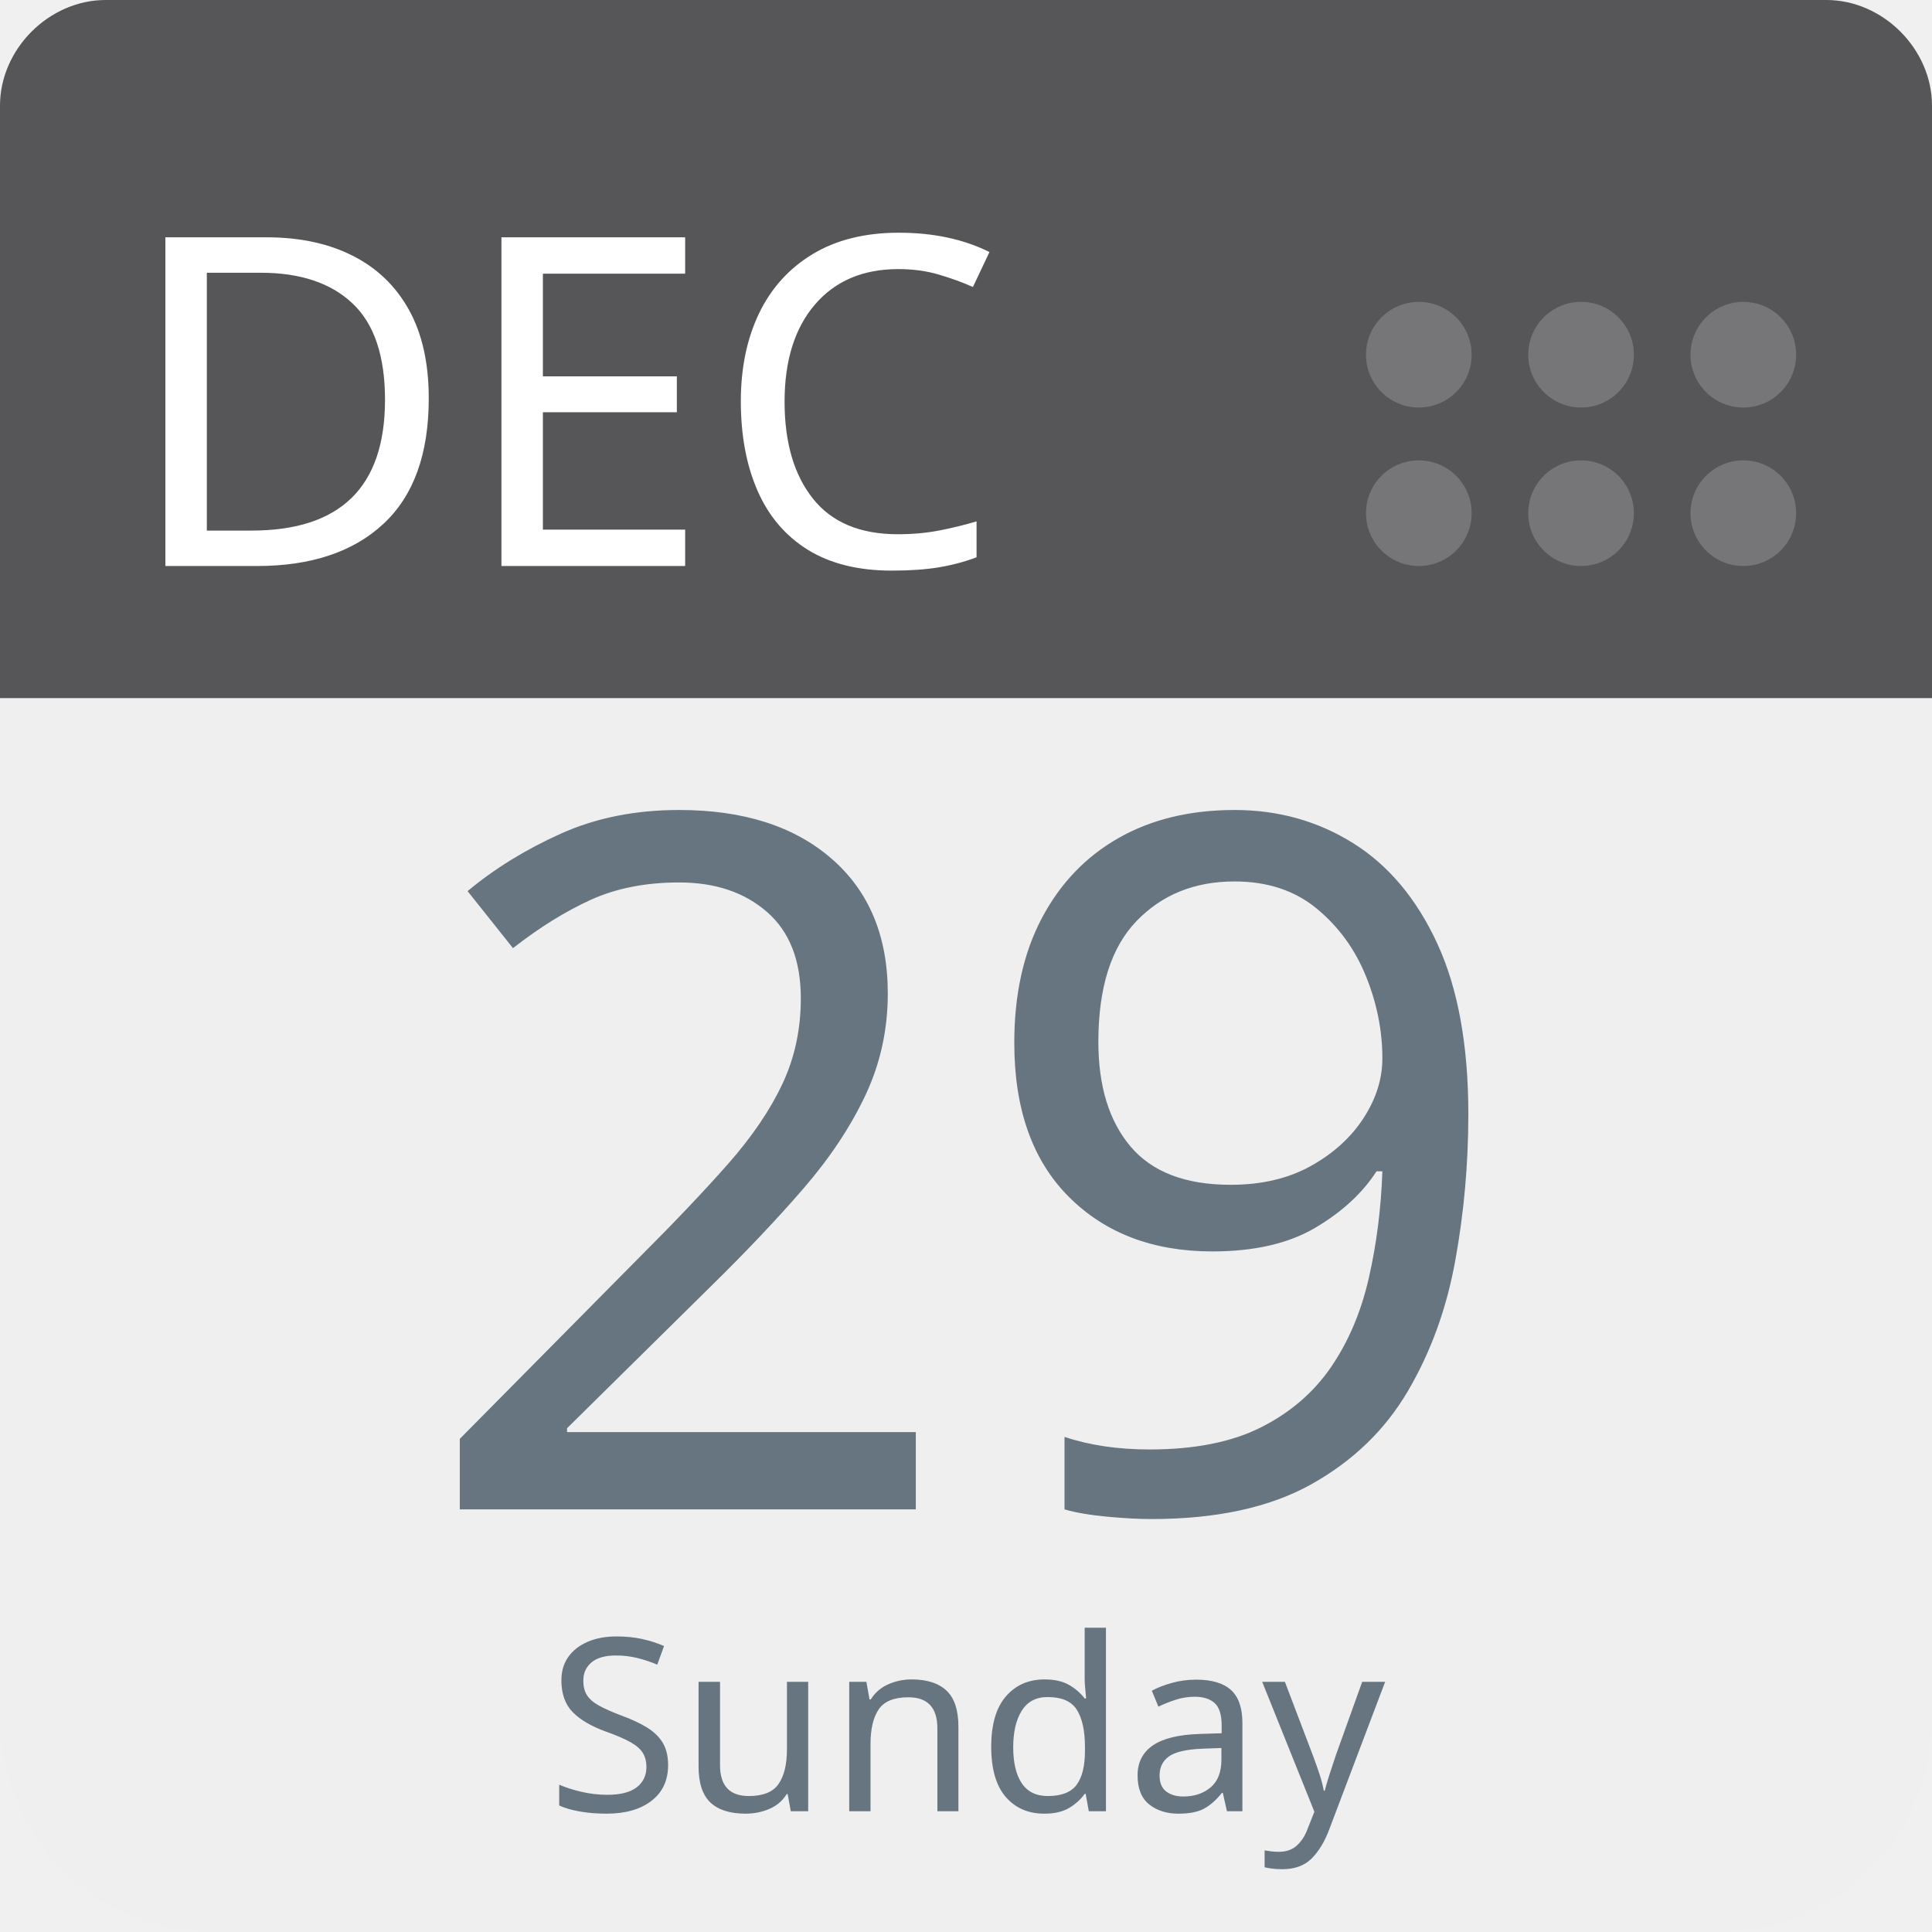
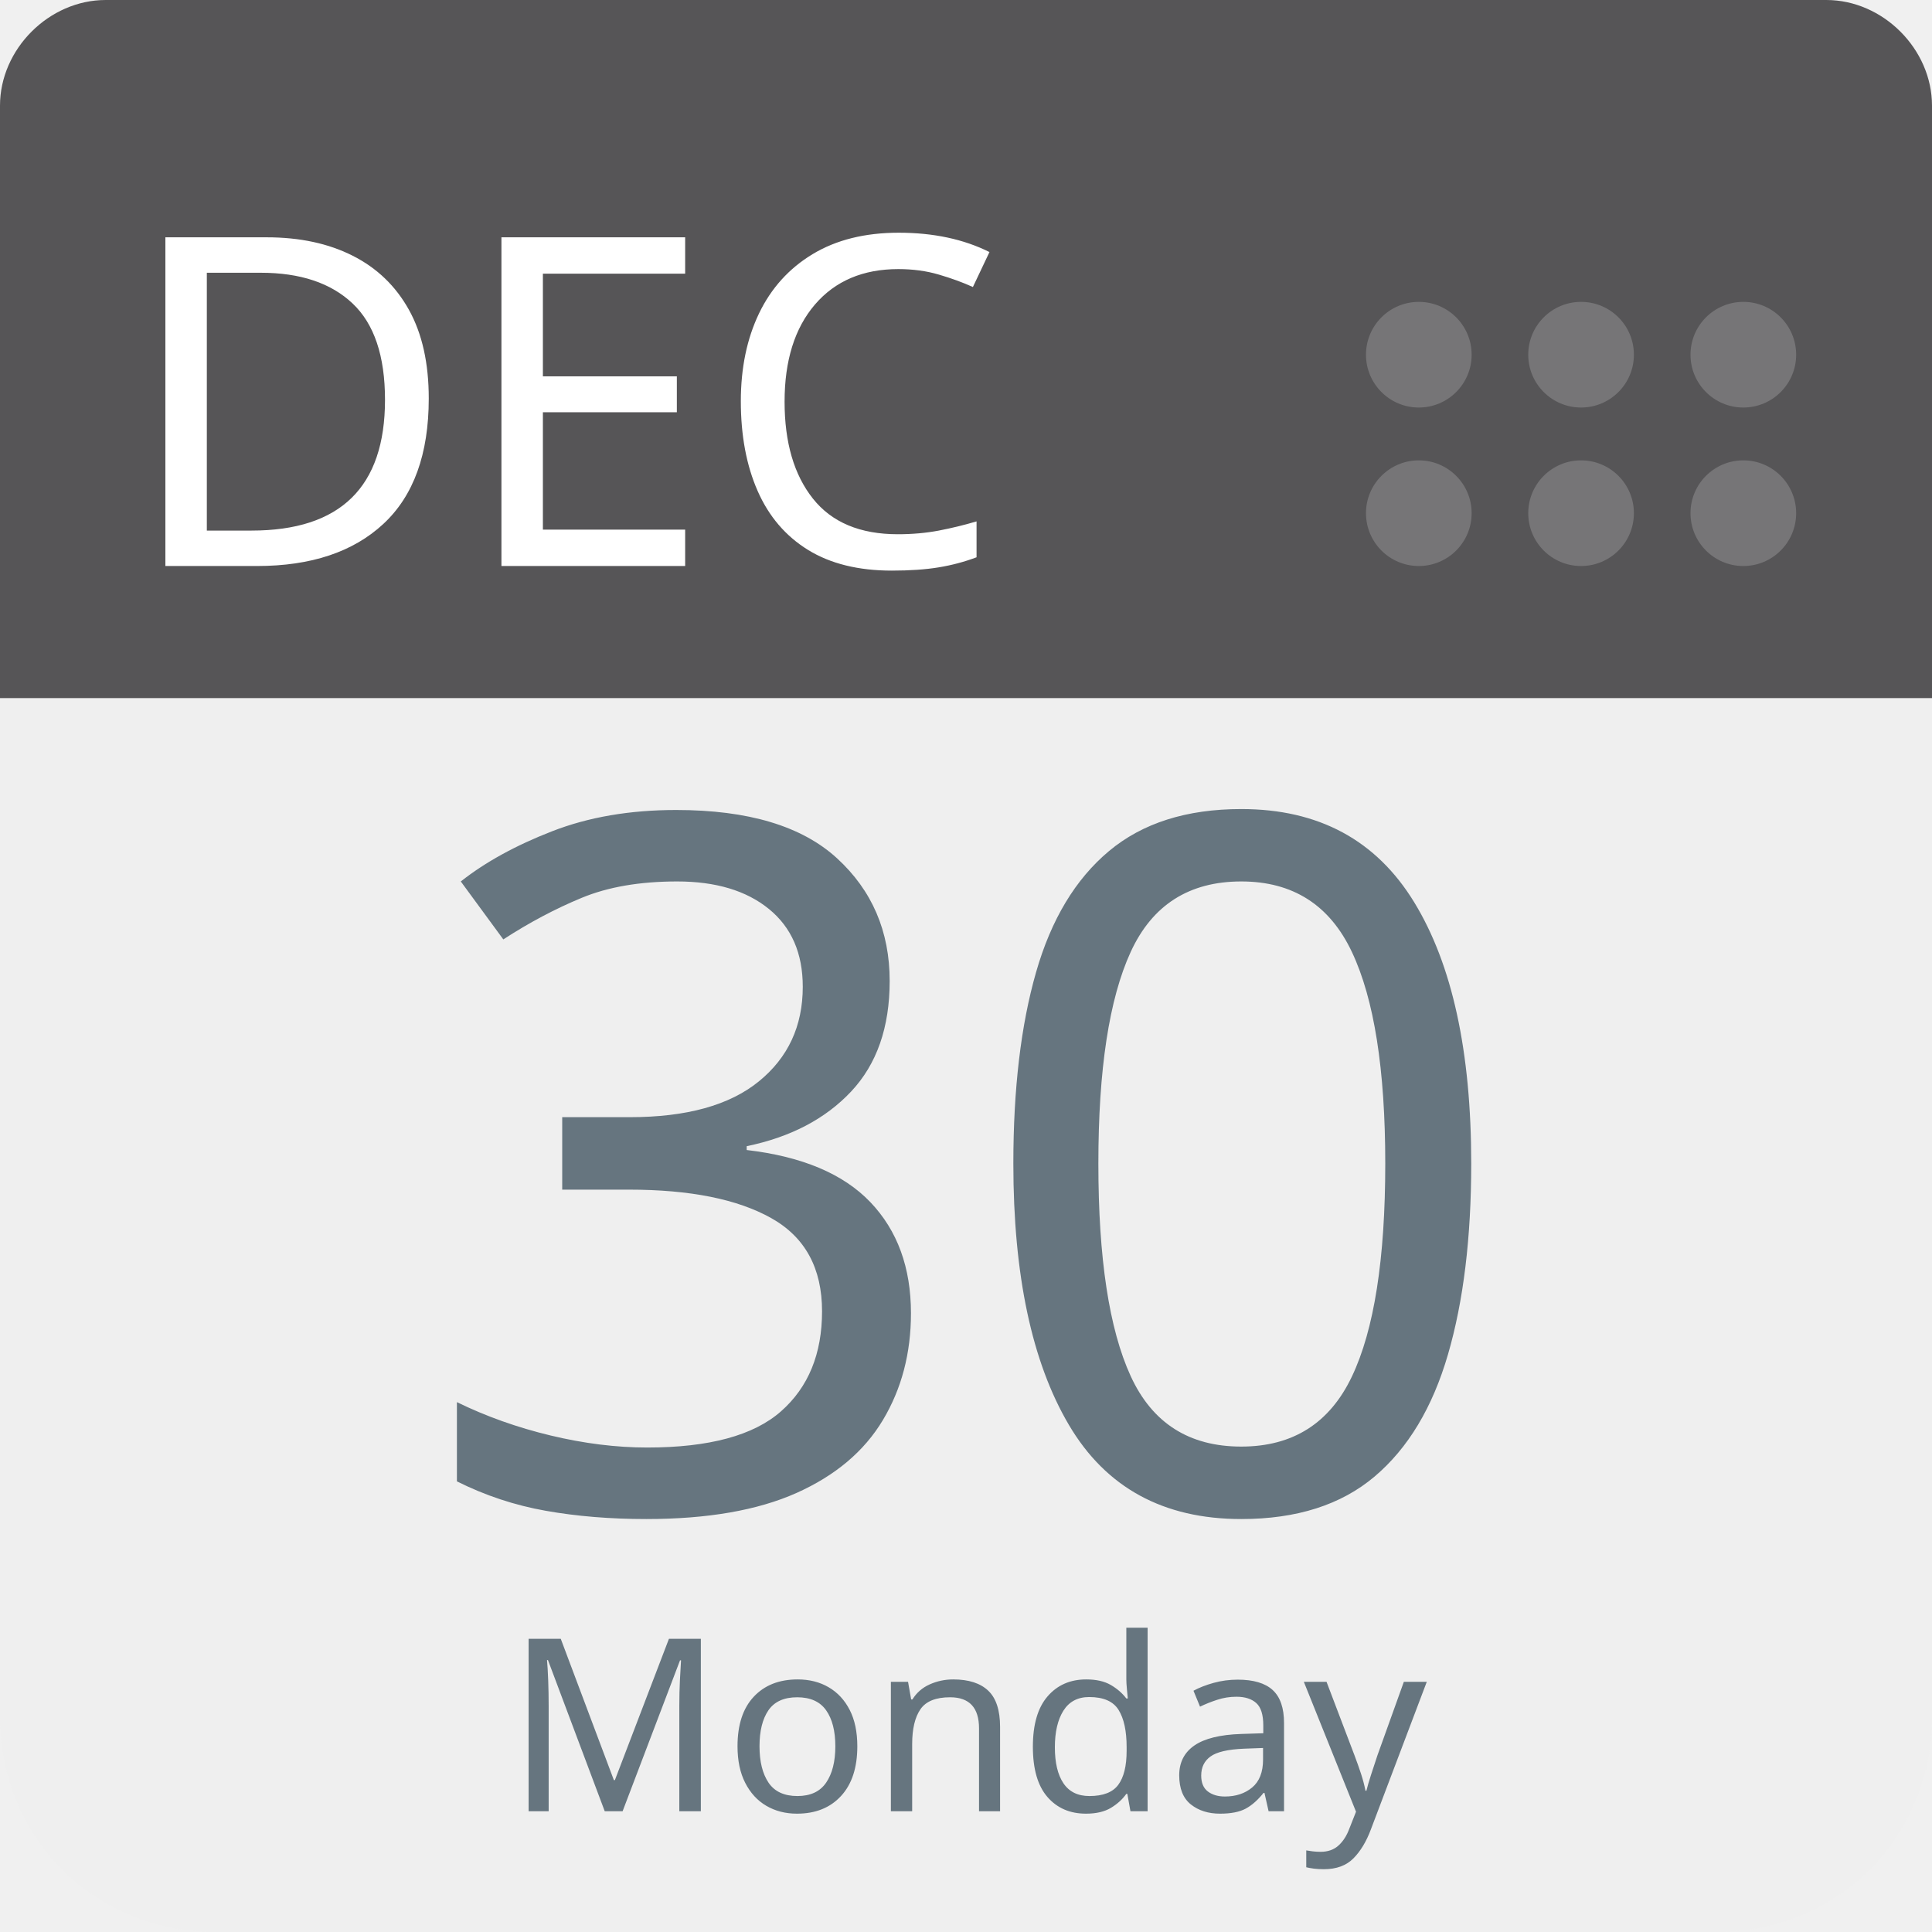
<svg xmlns="http://www.w3.org/2000/svg" aria-label="Calendar" role="img" viewBox="0 0 512 512" width="100%" height="100%" style="cursor: default">
      null
      <path d="m512,455c0,32 -25,57 -57,57l-398,0c-32,0 -57,-25 -57,-57l0,-327c0,-31 25,-57 57,-57l398,0c32,0 57,26 57,57l0,327z" fill="#efefef" />
  <path d="m484,0l-47,0l-409,0c-15,0 -28,13 -28,28l0,157l512,0l0,-157c0,-15 -13,-28 -28,-28z" fill="#565557" />
  <g fill="#767577">
    <circle cx="462" cy="136" r="14" />
    <circle cx="462" cy="94" r="14" />
    <circle cx="419" cy="136" r="14" />
    <circle cx="419" cy="94" r="14" />
    <circle cx="376" cy="136" r="14" />
    <circle cx="376" cy="94" r="14" />
  </g>
  <text id="month" x="32" y="150" fill="#fff" font-family="-apple-system, BlinkMacSystemFont, 'Noto Sans', 'Noto Sans CJK SC', 'Microsoft YaHei', sans-serif, 'Segoe UI', Roboto, 'Helvetica Neue', Arial" font-size="122px" style="text-anchor: left">DEC</text>
-   <text id="day" x="256" y="400" fill="#66757f" font-family="-apple-system, BlinkMacSystemFont, 'Noto Sans', 'Noto Sans CJK SC', 'Microsoft YaHei', sans-serif, 'Segoe UI', Roboto, 'Helvetica Neue', Arial" font-size="256px" style="text-anchor: middle">29</text>
-   <text id="weekday" x="256" y="480" fill="#66757f" font-family="-apple-system, BlinkMacSystemFont, 'Noto Sans', 'Noto Sans CJK SC', 'Microsoft YaHei', sans-serif, 'Segoe UI', Roboto, 'Helvetica Neue', Arial" font-size="64px" style="text-anchor: middle">Sunday</text>
+   <text id="day" x="256" y="400" fill="#66757f" font-family="-apple-system, BlinkMacSystemFont, 'Noto Sans', 'Noto Sans CJK SC', 'Microsoft YaHei', sans-serif, 'Segoe UI', Roboto, 'Helvetica Neue', Arial" font-size="256px" style="text-anchor: middle">30</text>
+   <text id="weekday" x="256" y="480" fill="#66757f" font-family="-apple-system, BlinkMacSystemFont, 'Noto Sans', 'Noto Sans CJK SC', 'Microsoft YaHei', sans-serif, 'Segoe UI', Roboto, 'Helvetica Neue', Arial" font-size="64px" style="text-anchor: middle">Monday</text>
      null
    </svg>
